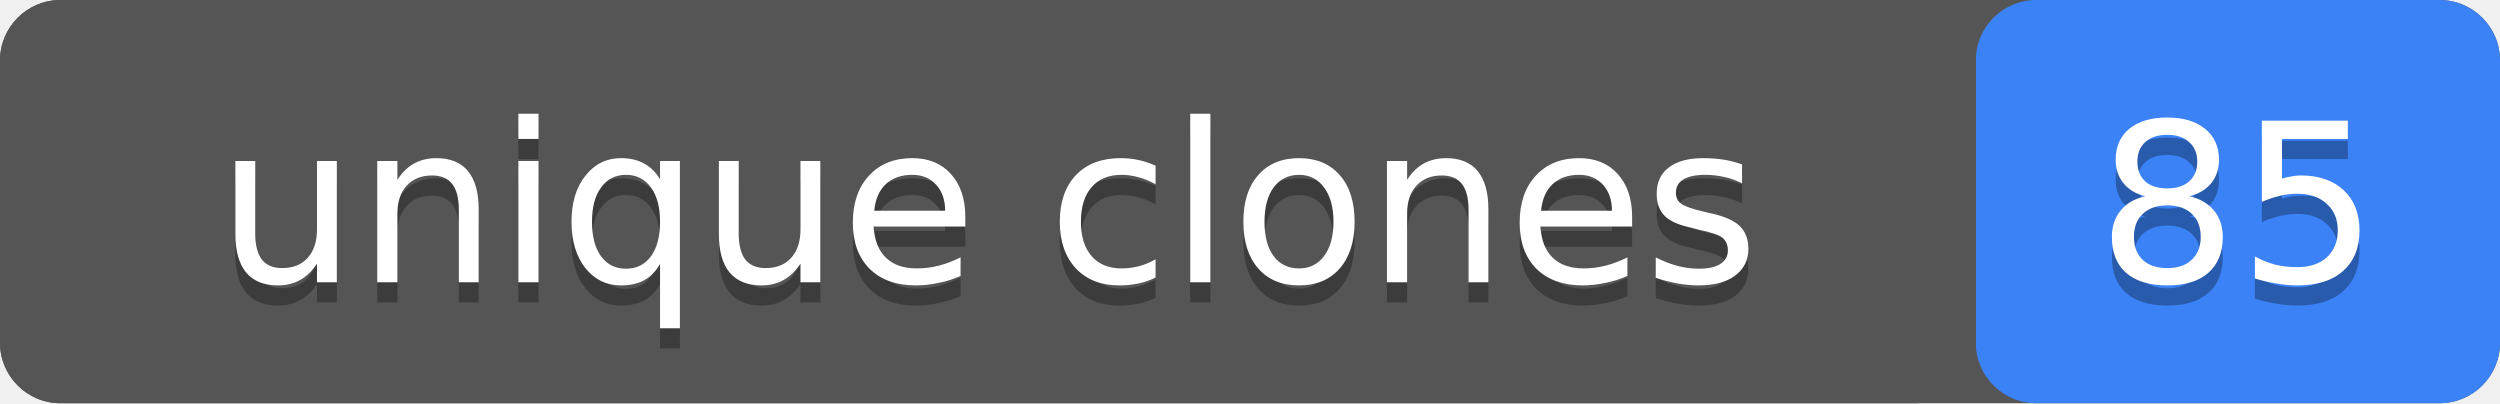
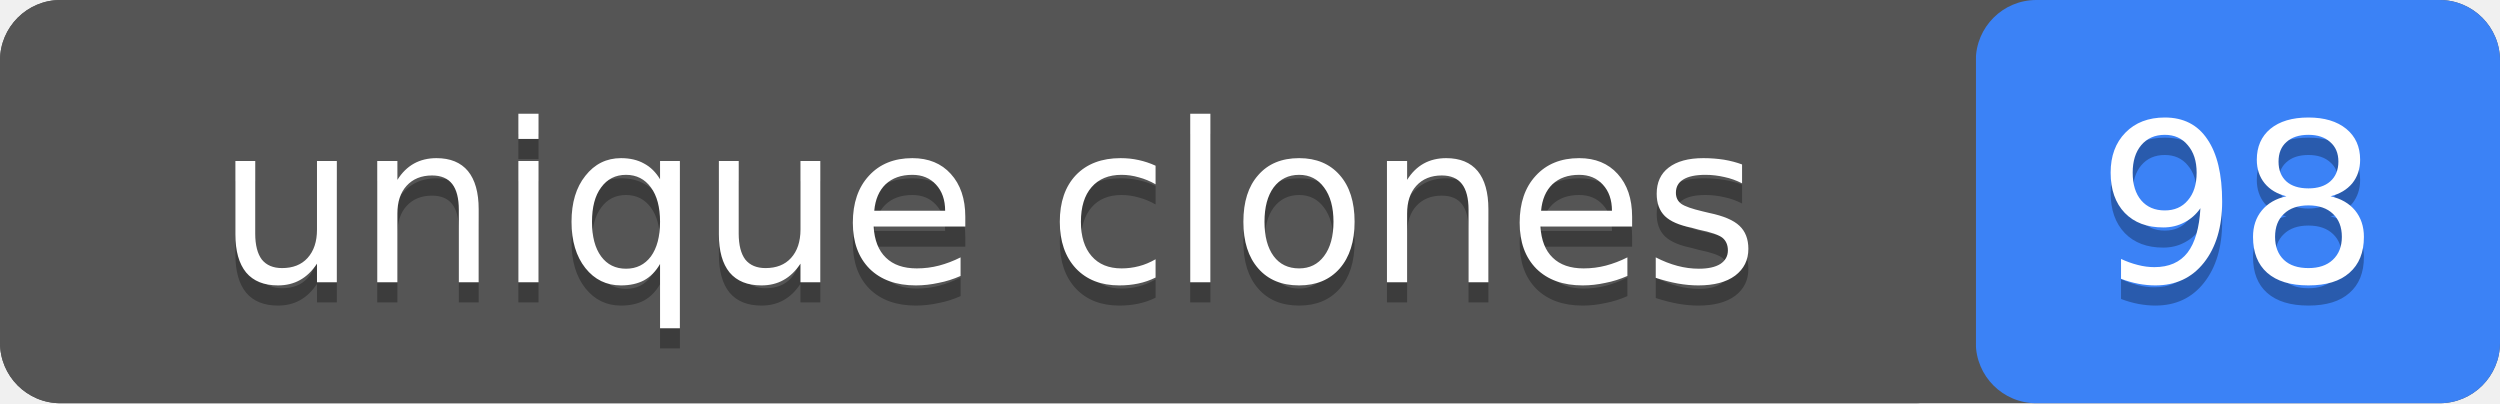
- <svg xmlns="http://www.w3.org/2000/svg" width="124" height="20" role="img" aria-label="unique clones: 85">
+ <svg xmlns="http://www.w3.org/2000/svg" width="124" height="20" role="img" aria-label="unique clones: 98">
  <rect width="124" height="20" rx="3" fill="#555" />
  <rect x="98" width="26" height="20" rx="3" fill="#3b82f6" />
  <rect width="98" height="20" rx="3" fill="#555" />
  <g fill="#fff" text-anchor="middle" font-family="Verdana,Geneva,DejaVu Sans,sans-serif" font-size="11">
    <text x="49" y="15" fill="#010101" fill-opacity=".3">unique clones</text>
    <text x="49" y="14">unique clones</text>
-     <text x="111" y="15" fill="#010101" fill-opacity=".3">85</text>
-     <text x="111" y="14">85</text>
+     <text x="111" y="15" fill="#010101" fill-opacity=".3">98</text>
+     <text x="111" y="14">98</text>
  </g>
</svg>
